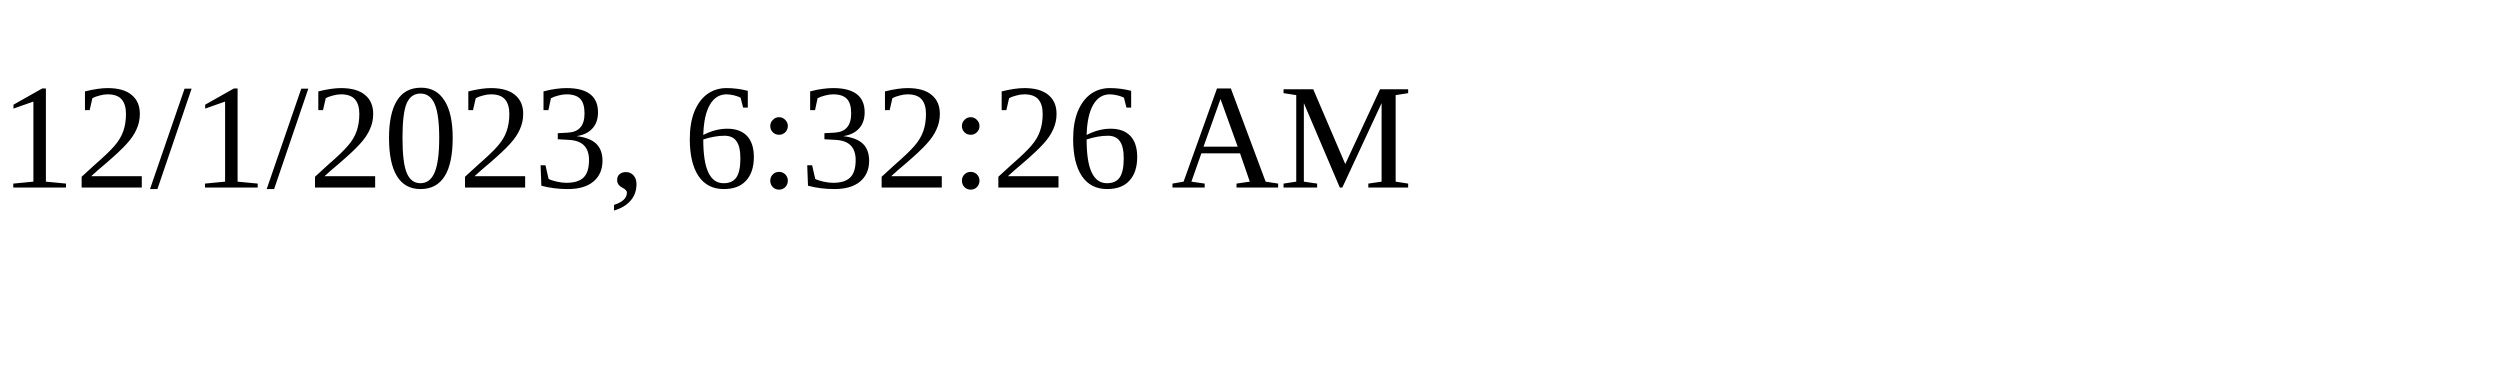
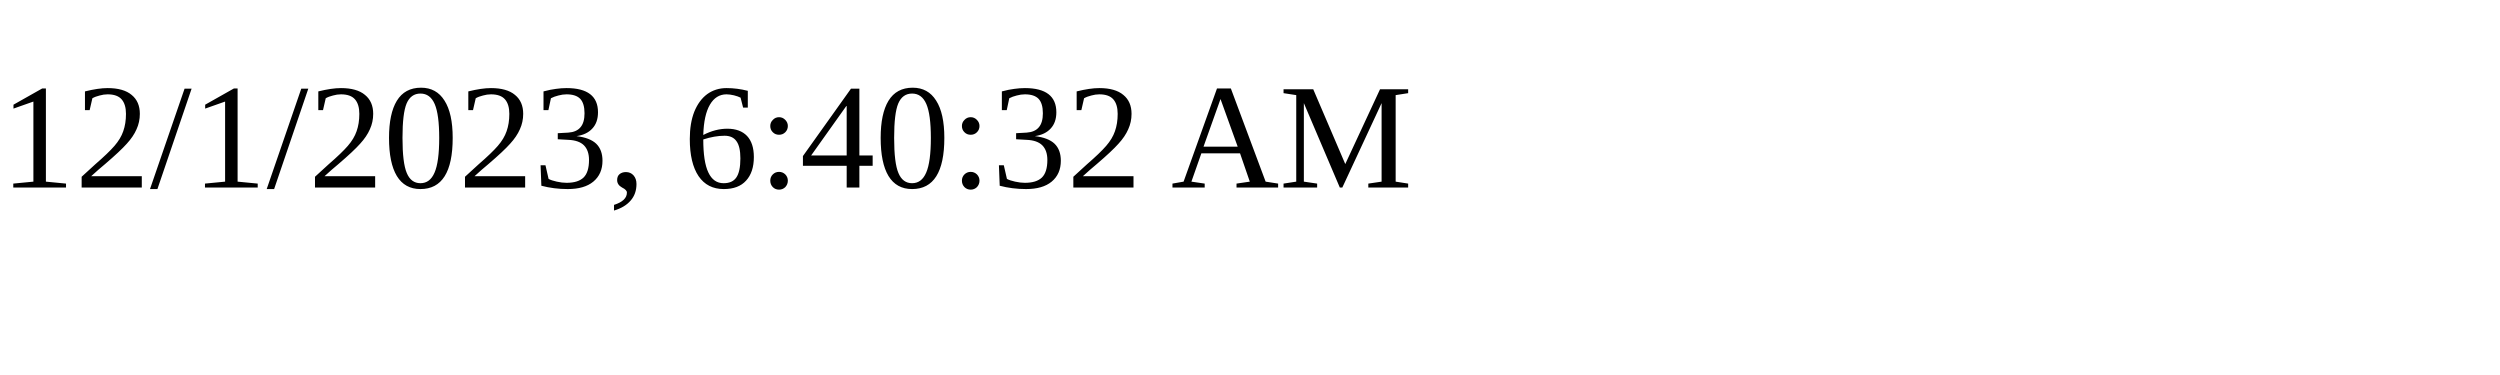
<svg xmlns="http://www.w3.org/2000/svg" height="30" width="200">
-   <text x="0" y="15">12/1/2023, 6:32:26 AM</text>
+   <text x="0" y="15">12/1/2023, 6:40:32 AM</text>
</svg>
